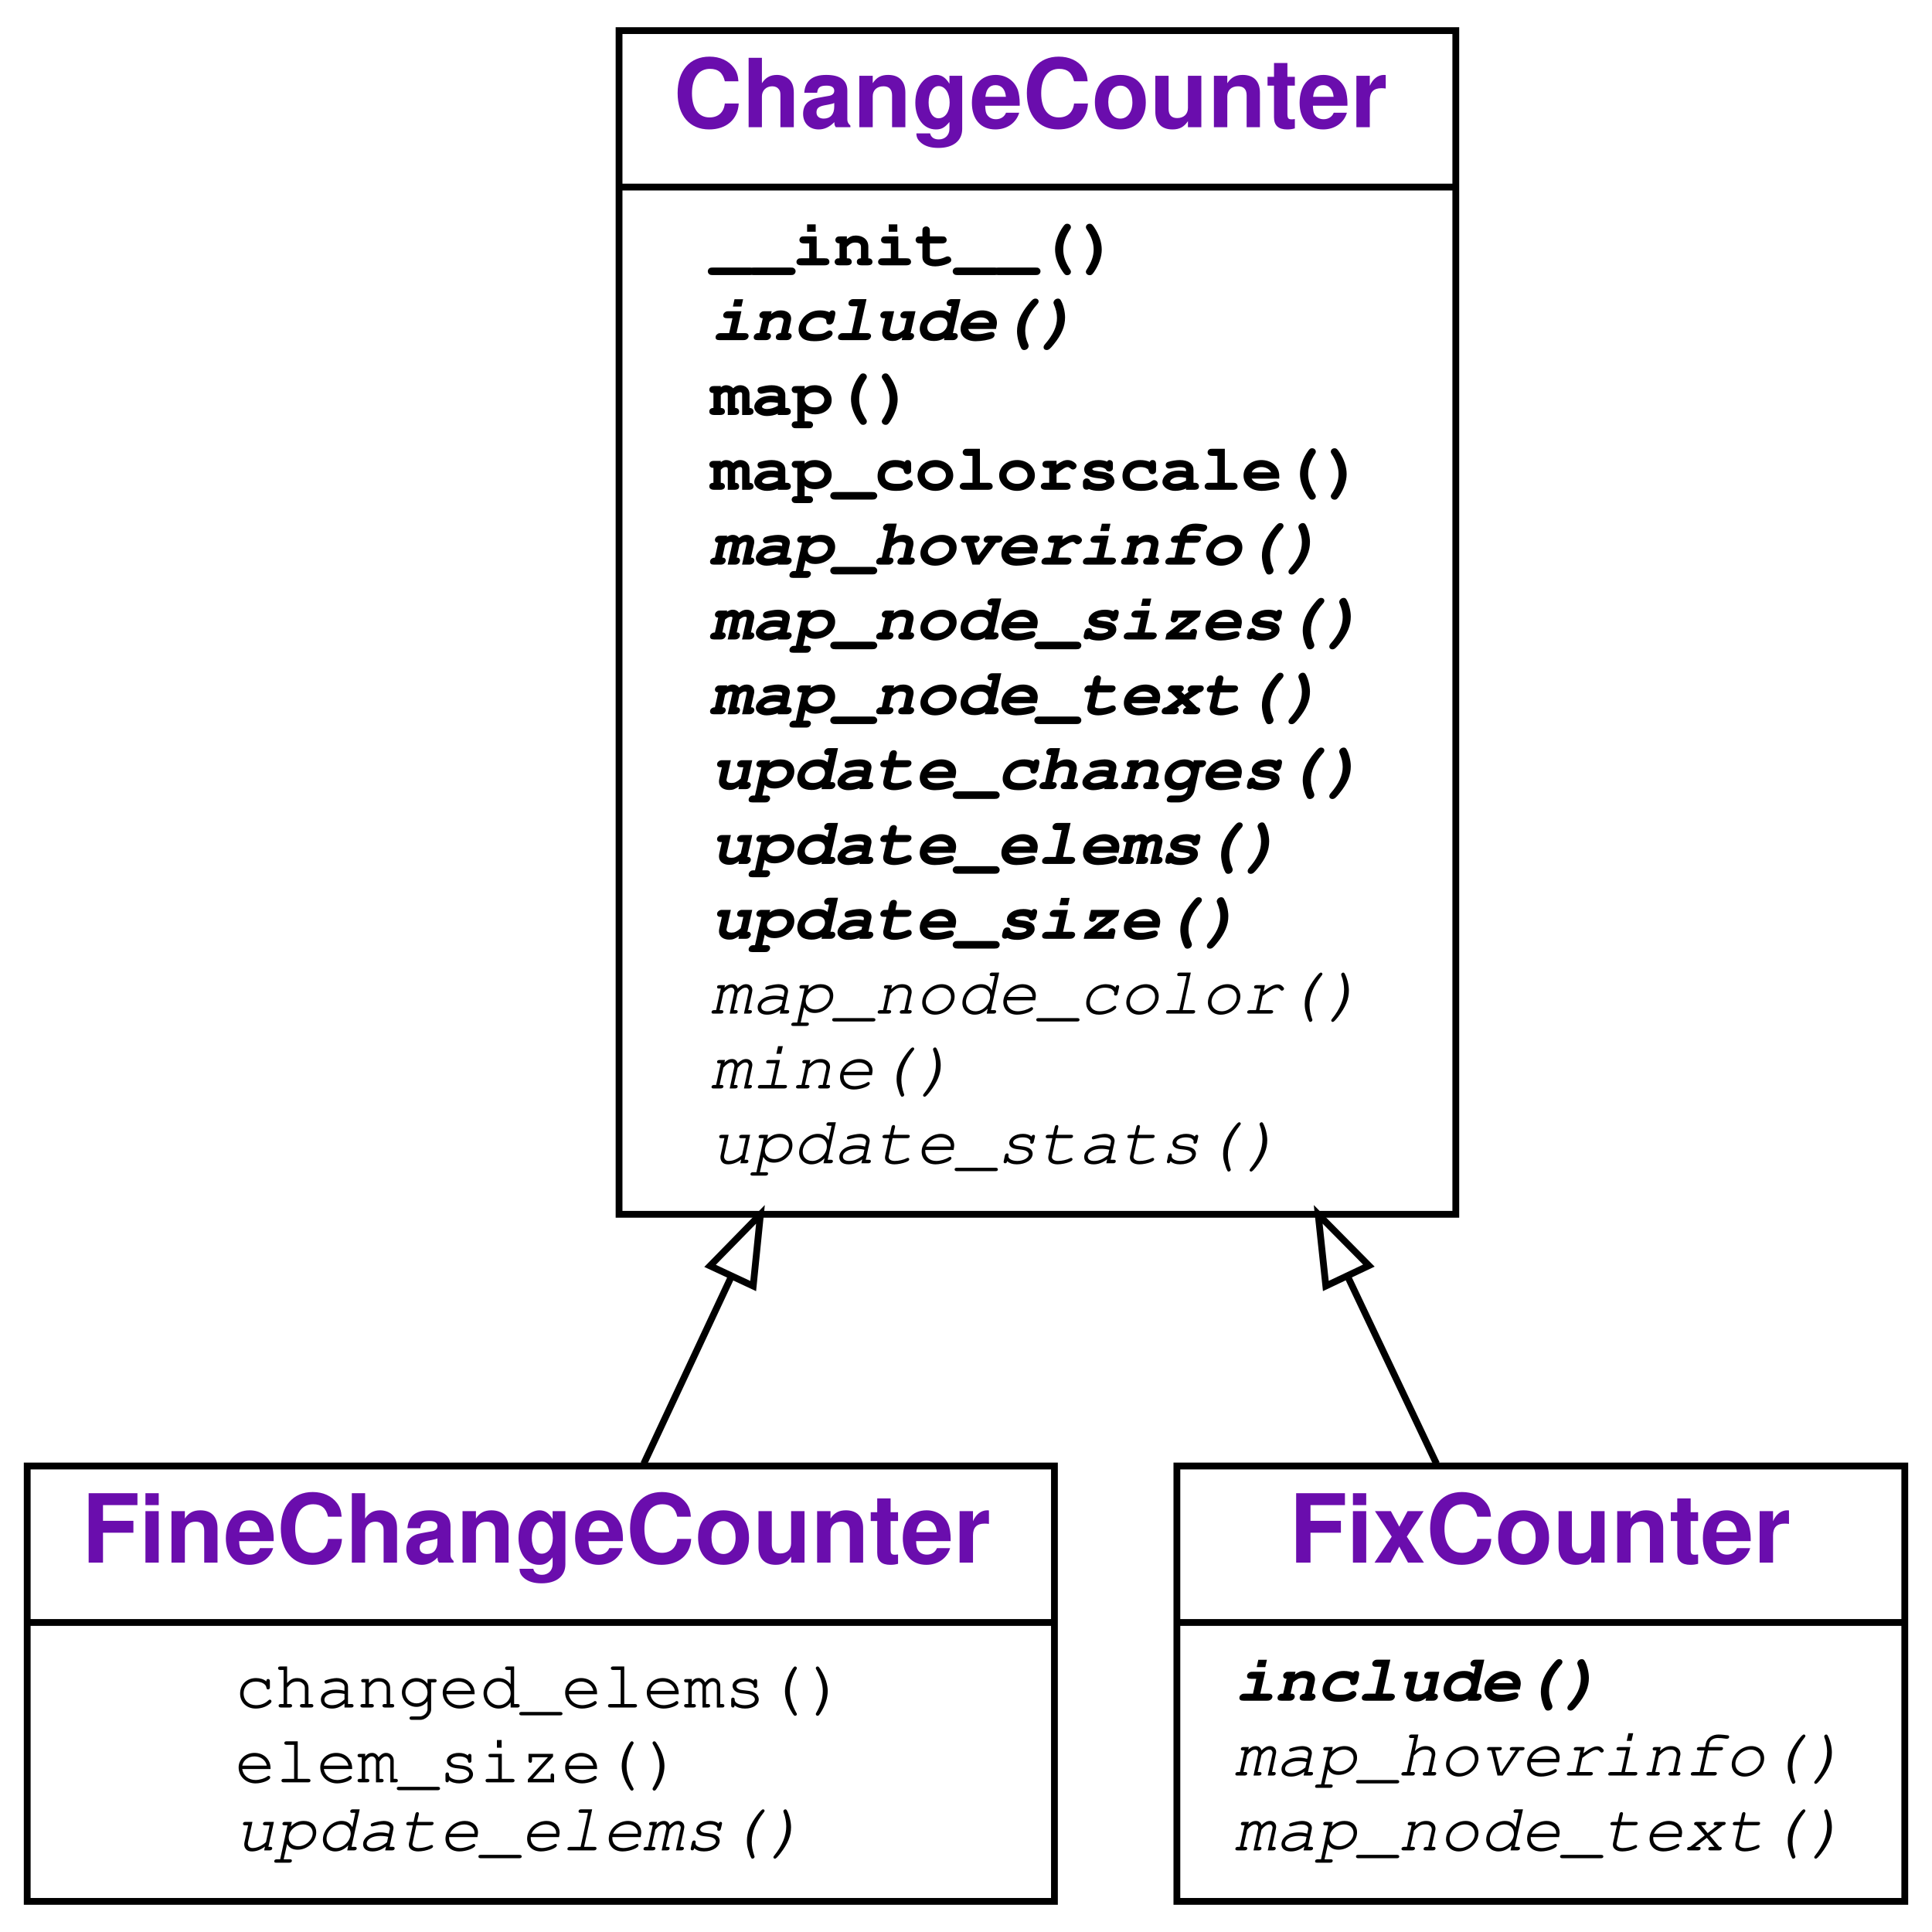
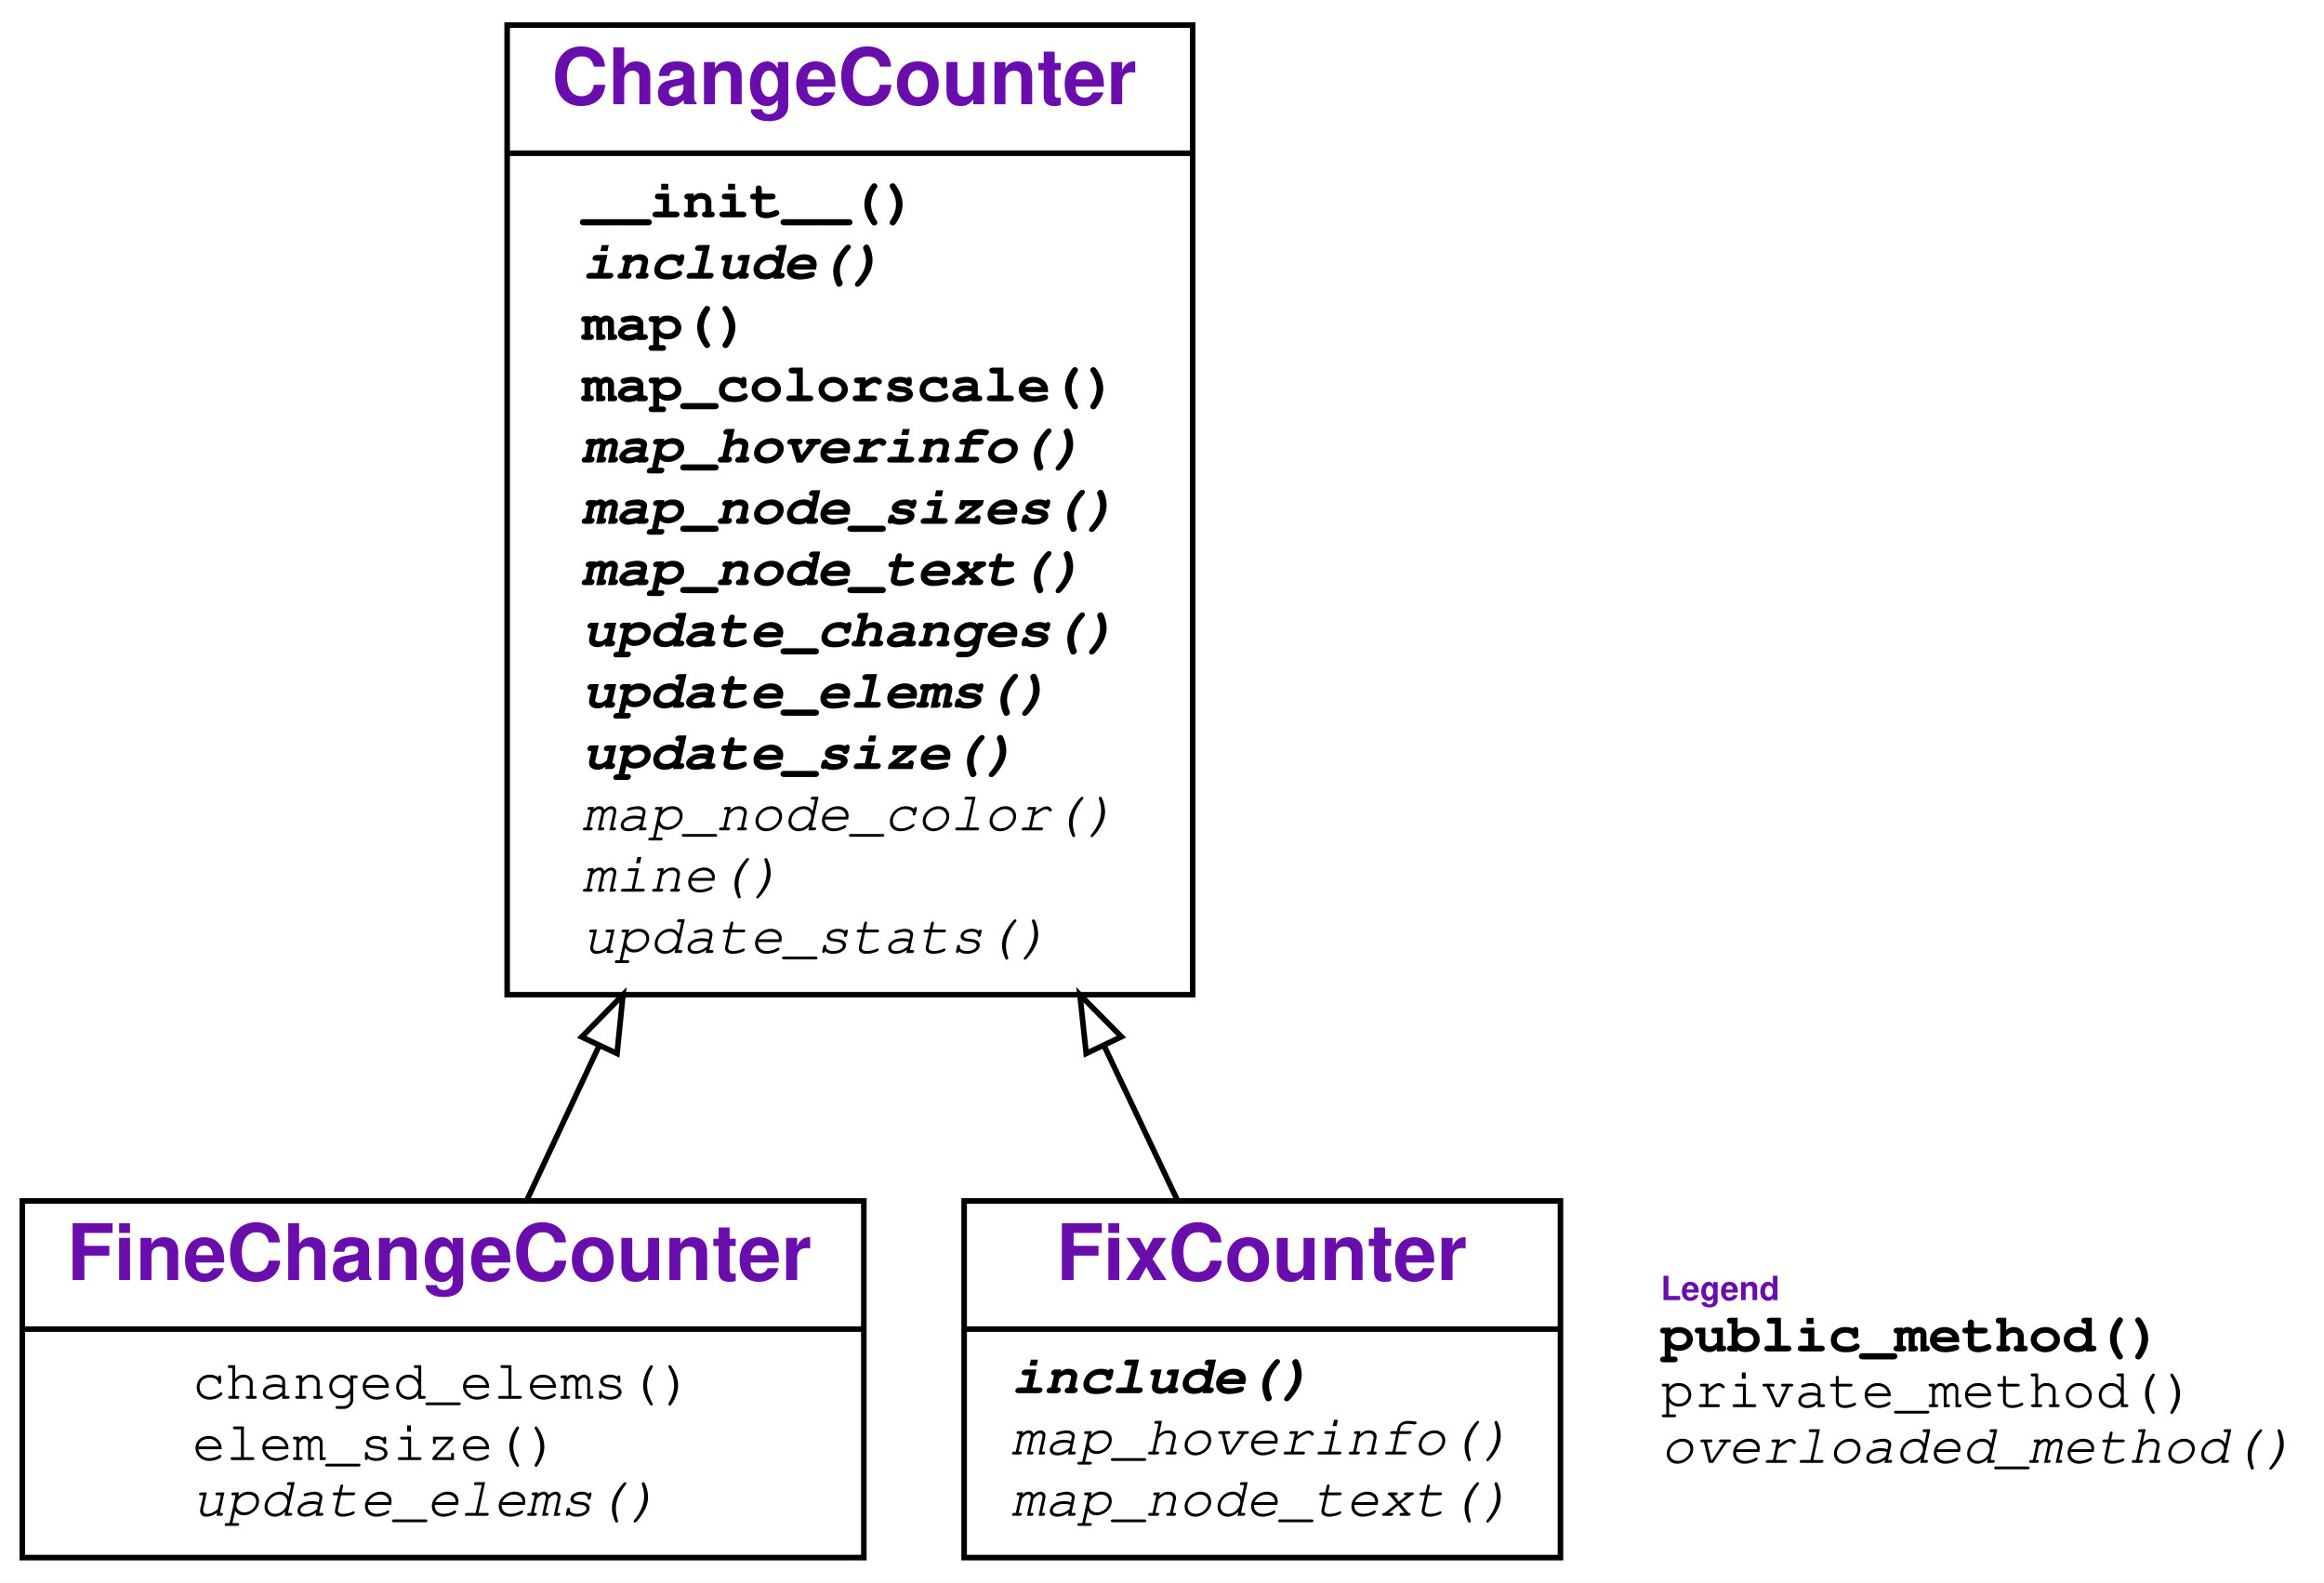
- <svg xmlns="http://www.w3.org/2000/svg" xmlns:xlink="http://www.w3.org/1999/xlink" width="284pt" height="284pt" viewBox="0.00 0.00 284.00 284.00">
+ <svg xmlns="http://www.w3.org/2000/svg" xmlns:xlink="http://www.w3.org/1999/xlink" width="417pt" height="284pt" viewBox="0.00 0.00 417.00 284.00">
  <g id="graph0" class="graph" transform="scale(1 1) rotate(0) translate(4 280)">
    <g id="a_graph0">
      <a xlink:title="FineChangeCounter class hierarchy">
-         <polygon fill="#ffffff" stroke="transparent" points="-4,4 -4,-280 280,-280 280,4 -4,4" />
+         <polygon fill="#ffffff" stroke="transparent" points="-4,4 -4,-280 413,-280 413,4 -4,4" />
      </a>
    </g>
    <g id="node1" class="node">
      <g id="a_node1">
        <a xlink:href="#" xlink:title="class FineChangeCounter">
          <polygon fill="none" stroke="#000000" points="0,-.5 0,-64.5 151,-64.5 151,-.5 0,-.5" />
          <text text-anchor="start" x="8" y="-50.3" font-family="Raleway, Helvetica, Arial, sans-serif" font-weight="bold" font-size="14.00" fill="#6a0dad">FineChangeCounter</text>
          <polyline fill="none" stroke="#000000" points="0,-41.5 151,-41.5 " />
          <g id="a_node1_0">
            <a xlink:href="#" xlink:title="FineChangeCounter">
              <g id="a_node1_1">
                <a xlink:href="#" xlink:title="changed_elems(self, mapping, start, length=0)">
                  <text text-anchor="start" x="30.5" y="-29" font-family="'Fira Mono', 'Source Code Pro', 'Courier', monospace" font-size="10.00" fill="#000000">changed_elems()</text>
                </a>
              </g>
              <g id="a_node1_2">
                <a xlink:href="#" xlink:title="elem_size(self, elem, mapping, source)">
                  <text text-anchor="start" x="30.5" y="-18" font-family="'Fira Mono', 'Source Code Pro', 'Courier', monospace" font-size="10.00" fill="#000000">elem_size()</text>
                </a>
              </g>
              <g id="a_node1_3">
                <a xlink:href="#" xlink:title="update_elems(self, node, m)">
                  <text text-anchor="start" x="30.5" y="-8" font-family="'Fira Mono', 'Source Code Pro', 'Courier', monospace" font-style="italic" font-size="10.00" fill="#000000">update_elems()</text>
                </a>
              </g>
            </a>
          </g>
        </a>
      </g>
    </g>
    <g id="node2" class="node">
      <g id="a_node2">
        <a xlink:href="#" xlink:title="class ChangeCounter">
          <polygon fill="none" stroke="#000000" points="87,-101.5 87,-275.5 210,-275.5 210,-101.5 87,-101.5" />
          <text text-anchor="start" x="95" y="-261.3" font-family="Raleway, Helvetica, Arial, sans-serif" font-weight="bold" font-size="14.00" fill="#6a0dad">ChangeCounter</text>
          <polyline fill="none" stroke="#000000" points="87,-252.5 210,-252.5 " />
          <g id="a_node2_4">
            <a xlink:href="#" xlink:title="ChangeCounter">
              <g id="a_node2_5">
                <a xlink:href="#" xlink:title="__init__(self, repo, filter=None, log=False, **kwargs):&#10;    Constructor. `repo` is a git repository (as URL or directory).&#10;    `filter` is a predicate that takes a modification and returns True&#10;    if it should be considered (default: consider all).&#10;    `log` turns on logging if set.&#10;    `kwargs` are passed to the `RepositoryMining()` constructor.">
                  <text text-anchor="start" x="100.5" y="-241" font-family="'Fira Mono', 'Source Code Pro', 'Courier', monospace" font-weight="bold" font-size="10.00" fill="#000000">__init__()</text>
                </a>
              </g>
              <g id="a_node2_6">
                <a xlink:href="#" xlink:title="include(self, m):&#10;    Return True if the modification `m` should be included&#10;    (default: the `filter` predicate given to the constructor).&#10;    To be overloaded in subclasses.">
                  <text text-anchor="start" x="100.5" y="-230" font-family="'Fira Mono', 'Source Code Pro', 'Courier', monospace" font-weight="bold" font-style="italic" font-size="10.00" fill="#000000">include()</text>
                </a>
              </g>
              <g id="a_node2_7">
                <a xlink:href="#" xlink:title="map(self):&#10;    Produce an interactive tree map of the repository.">
                  <text text-anchor="start" x="100.5" y="-219" font-family="'Fira Mono', 'Source Code Pro', 'Courier', monospace" font-weight="bold" font-size="10.00" fill="#000000">map()</text>
                </a>
              </g>
              <g id="a_node2_8">
                <a xlink:href="#" xlink:title="map_colorscale(self):&#10;    Return the colorscale for the map.">
                  <text text-anchor="start" x="100.5" y="-208" font-family="'Fira Mono', 'Source Code Pro', 'Courier', monospace" font-weight="bold" font-size="10.00" fill="#000000">map_colorscale()</text>
                </a>
              </g>
              <g id="a_node2_9">
                <a xlink:href="#" xlink:title="map_hoverinfo(self):&#10;    Return the text to be shown when hovering over a node.">
                  <text text-anchor="start" x="100.5" y="-197" font-family="'Fira Mono', 'Source Code Pro', 'Courier', monospace" font-weight="bold" font-style="italic" font-size="10.00" fill="#000000">map_hoverinfo()</text>
                </a>
              </g>
              <g id="a_node2_10">
                <a xlink:href="#" xlink:title="map_node_sizes(self):&#10;    Return a mapping of nodes to sizes. Can be overloaded in subclasses.">
                  <text text-anchor="start" x="100.5" y="-186" font-family="'Fira Mono', 'Source Code Pro', 'Courier', monospace" font-weight="bold" font-style="italic" font-size="10.00" fill="#000000">map_node_sizes()</text>
                </a>
              </g>
              <g id="a_node2_11">
                <a xlink:href="#" xlink:title="map_node_text(self, node):&#10;    Return the text to be shown for the node (default: #changes).&#10;    Can be overloaded in subclasses.">
                  <text text-anchor="start" x="100.5" y="-175" font-family="'Fira Mono', 'Source Code Pro', 'Courier', monospace" font-weight="bold" font-style="italic" font-size="10.00" fill="#000000">map_node_text()</text>
                </a>
              </g>
              <g id="a_node2_12">
                <a xlink:href="#" xlink:title="update_changes(self, node, commit_msg):&#10;    Update stats for `node` changed with `commit_msg`.&#10;    Can be extended in subclasses.">
                  <text text-anchor="start" x="100.5" y="-164" font-family="'Fira Mono', 'Source Code Pro', 'Courier', monospace" font-weight="bold" font-style="italic" font-size="10.00" fill="#000000">update_changes()</text>
                </a>
              </g>
              <g id="a_node2_13">
                <a xlink:href="#" xlink:title="update_elems(self, node, m):&#10;    Update counters for subelements of `node` with modification `m`.&#10;    To be defined in subclasses.">
                  <text text-anchor="start" x="100.5" y="-153" font-family="'Fira Mono', 'Source Code Pro', 'Courier', monospace" font-weight="bold" font-style="italic" font-size="10.00" fill="#000000">update_elems()</text>
                </a>
              </g>
              <g id="a_node2_14">
                <a xlink:href="#" xlink:title="update_size(self, node, size):&#10;    Update counters for `node` with `size`. Can be extended in subclasses.">
                  <text text-anchor="start" x="100.5" y="-142" font-family="'Fira Mono', 'Source Code Pro', 'Courier', monospace" font-weight="bold" font-style="italic" font-size="10.00" fill="#000000">update_size()</text>
                </a>
              </g>
              <g id="a_node2_15">
                <a xlink:href="#" xlink:title="map_node_color(self, node):&#10;    Return a color of the node, as a number. Can be overloaded in subclasses.">
                  <text text-anchor="start" x="100.5" y="-131" font-family="'Fira Mono', 'Source Code Pro', 'Courier', monospace" font-style="italic" font-size="10.00" fill="#000000">map_node_color()</text>
                </a>
              </g>
              <g id="a_node2_16">
                <a xlink:href="#" xlink:title="mine(self, **kwargs):&#10;    Gather data from repository. To be extended in subclasses.">
                  <text text-anchor="start" x="100.5" y="-120" font-family="'Fira Mono', 'Source Code Pro', 'Courier', monospace" font-style="italic" font-size="10.00" fill="#000000">mine()</text>
                </a>
              </g>
              <g id="a_node2_17">
                <a xlink:href="#" xlink:title="update_stats(self, m):&#10;    Update counters with modification `m`. Can be extended in subclasses.">
                  <text text-anchor="start" x="100.5" y="-109" font-family="'Fira Mono', 'Source Code Pro', 'Courier', monospace" font-style="italic" font-size="10.00" fill="#000000">update_stats()</text>
                </a>
              </g>
            </a>
          </g>
        </a>
      </g>
    </g>
    <g id="edge1" class="edge">
      <path fill="none" stroke="#000000" d="M90.626,-64.823C94.526,-73.159 98.93,-82.57 103.523,-92.386" />
      <polygon fill="none" stroke="#000000" points="100.378,-93.921 107.786,-101.495 106.718,-90.954 100.378,-93.921" />
    </g>
    <g id="node3" class="node">
      <g id="a_node3">
        <a xlink:href="#" xlink:title="class FixCounter">
          <polygon fill="none" stroke="#000000" points="169,-.5 169,-64.5 276,-64.5 276,-.5 169,-.5" />
          <text text-anchor="start" x="185.5" y="-50.3" font-family="Raleway, Helvetica, Arial, sans-serif" font-weight="bold" font-size="14.00" fill="#6a0dad">FixCounter</text>
          <polyline fill="none" stroke="#000000" points="169,-41.5 276,-41.5 " />
          <g id="a_node3_18">
            <a xlink:href="#" xlink:title="FixCounter">
              <g id="a_node3_19">
                <a xlink:href="#" xlink:title="include(self, m):&#10;    Include all modifications whose commit messages start with 'Fix:'">
                  <text text-anchor="start" x="177.5" y="-30" font-family="'Fira Mono', 'Source Code Pro', 'Courier', monospace" font-weight="bold" font-style="italic" font-size="10.00" fill="#000000">include()</text>
                </a>
              </g>
              <g id="a_node3_20">
                <a xlink:href="#" xlink:title="map_hoverinfo(self)">
                  <text text-anchor="start" x="177.5" y="-19" font-family="'Fira Mono', 'Source Code Pro', 'Courier', monospace" font-style="italic" font-size="10.00" fill="#000000">map_hoverinfo()</text>
                </a>
              </g>
              <g id="a_node3_21">
                <a xlink:href="#" xlink:title="map_node_text(self, node)">
                  <text text-anchor="start" x="177.5" y="-8" font-family="'Fira Mono', 'Source Code Pro', 'Courier', monospace" font-style="italic" font-size="10.00" fill="#000000">map_node_text()</text>
                </a>
              </g>
            </a>
          </g>
        </a>
      </g>
    </g>
    <g id="edge2" class="edge">
      <path fill="none" stroke="#000000" d="M207.167,-64.823C203.213,-73.159 198.749,-82.57 194.093,-92.386" />
      <polygon fill="none" stroke="#000000" points="190.895,-90.96 189.772,-101.495 197.22,-93.96 190.895,-90.96" />
    </g>
+     <g id="node4" class="node">
+       <text text-anchor="start" x="294" y="-46.7" font-family="Raleway, Helvetica, Arial, sans-serif" font-weight="bold" font-size="6.00" fill="#6a0dad">Legend</text>
+       <text text-anchor="start" x="294" y="-37.5" font-family="'Fira Mono', 'Source Code Pro', 'Courier', monospace" font-weight="bold" font-size="10.00" fill="#000000">public_method()</text>
+       <text text-anchor="start" x="294" y="-27.5" font-family="'Fira Mono', 'Source Code Pro', 'Courier', monospace" font-size="10.00" fill="#000000">private_method()</text>
+       <text text-anchor="start" x="294" y="-17.5" font-family="'Fira Mono', 'Source Code Pro', 'Courier', monospace" font-style="italic" font-size="10.00" fill="#000000">overloaded_method()</text>
+     </g>
  </g>
</svg>
